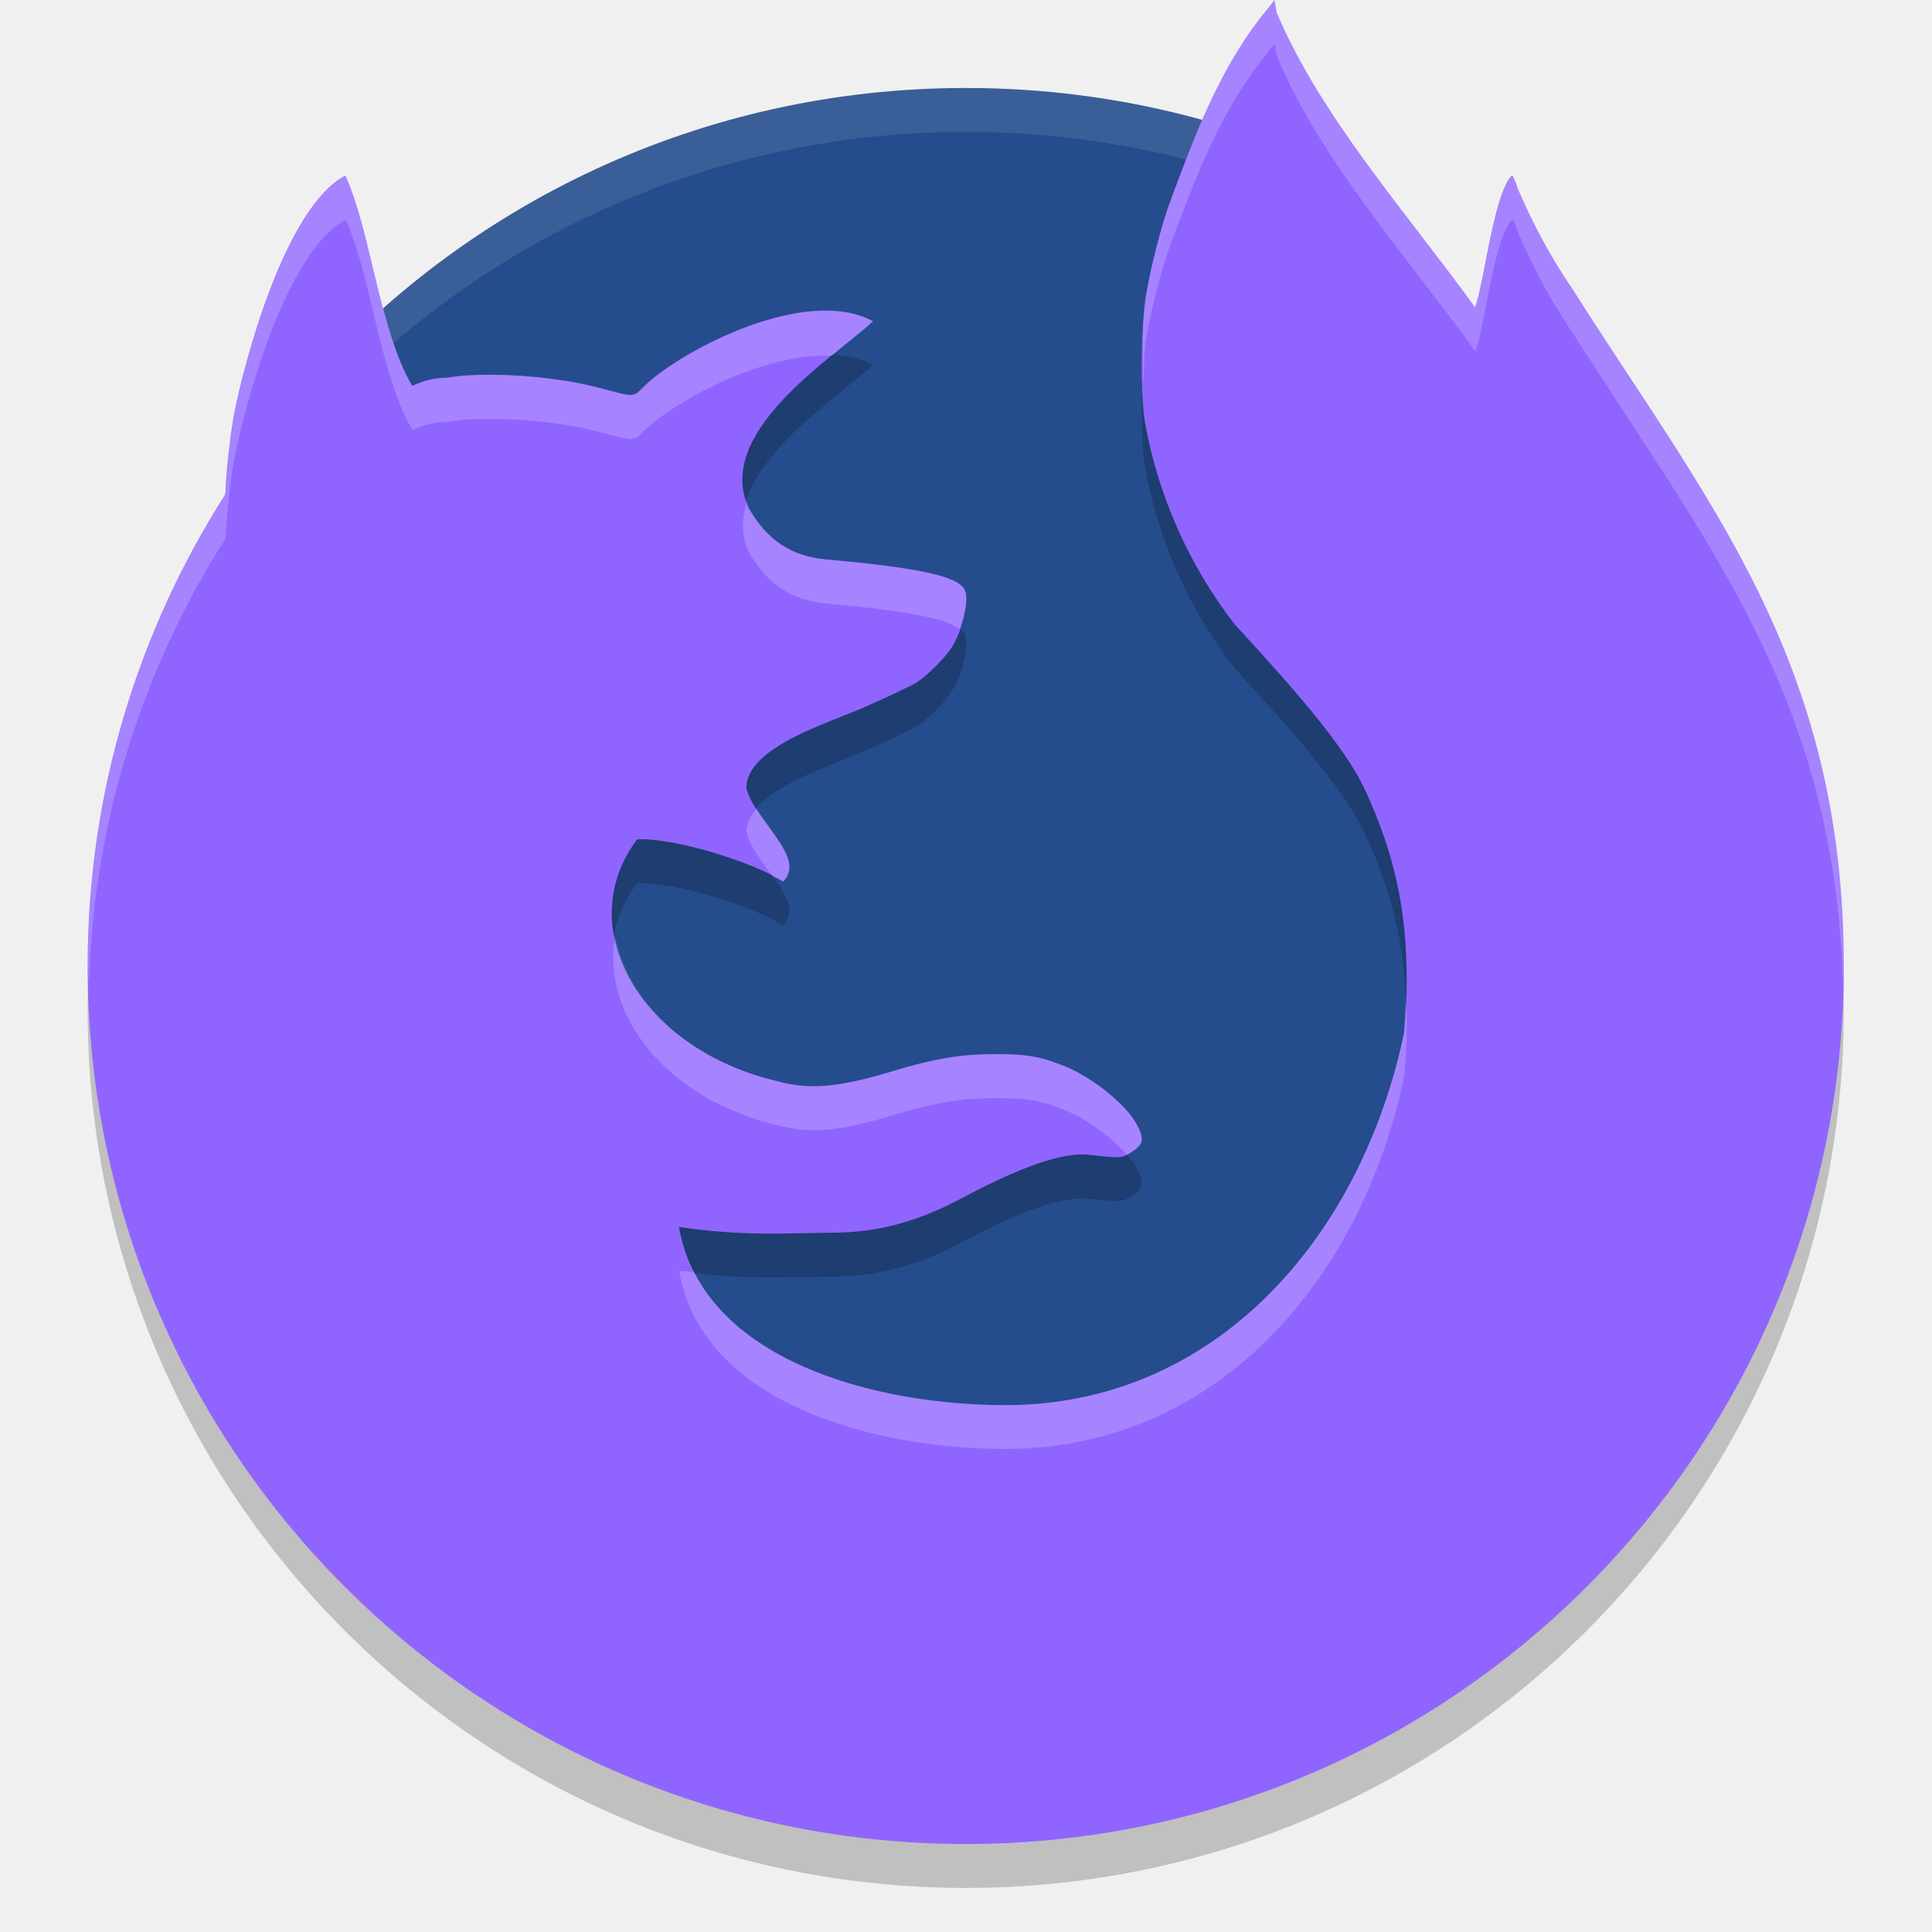
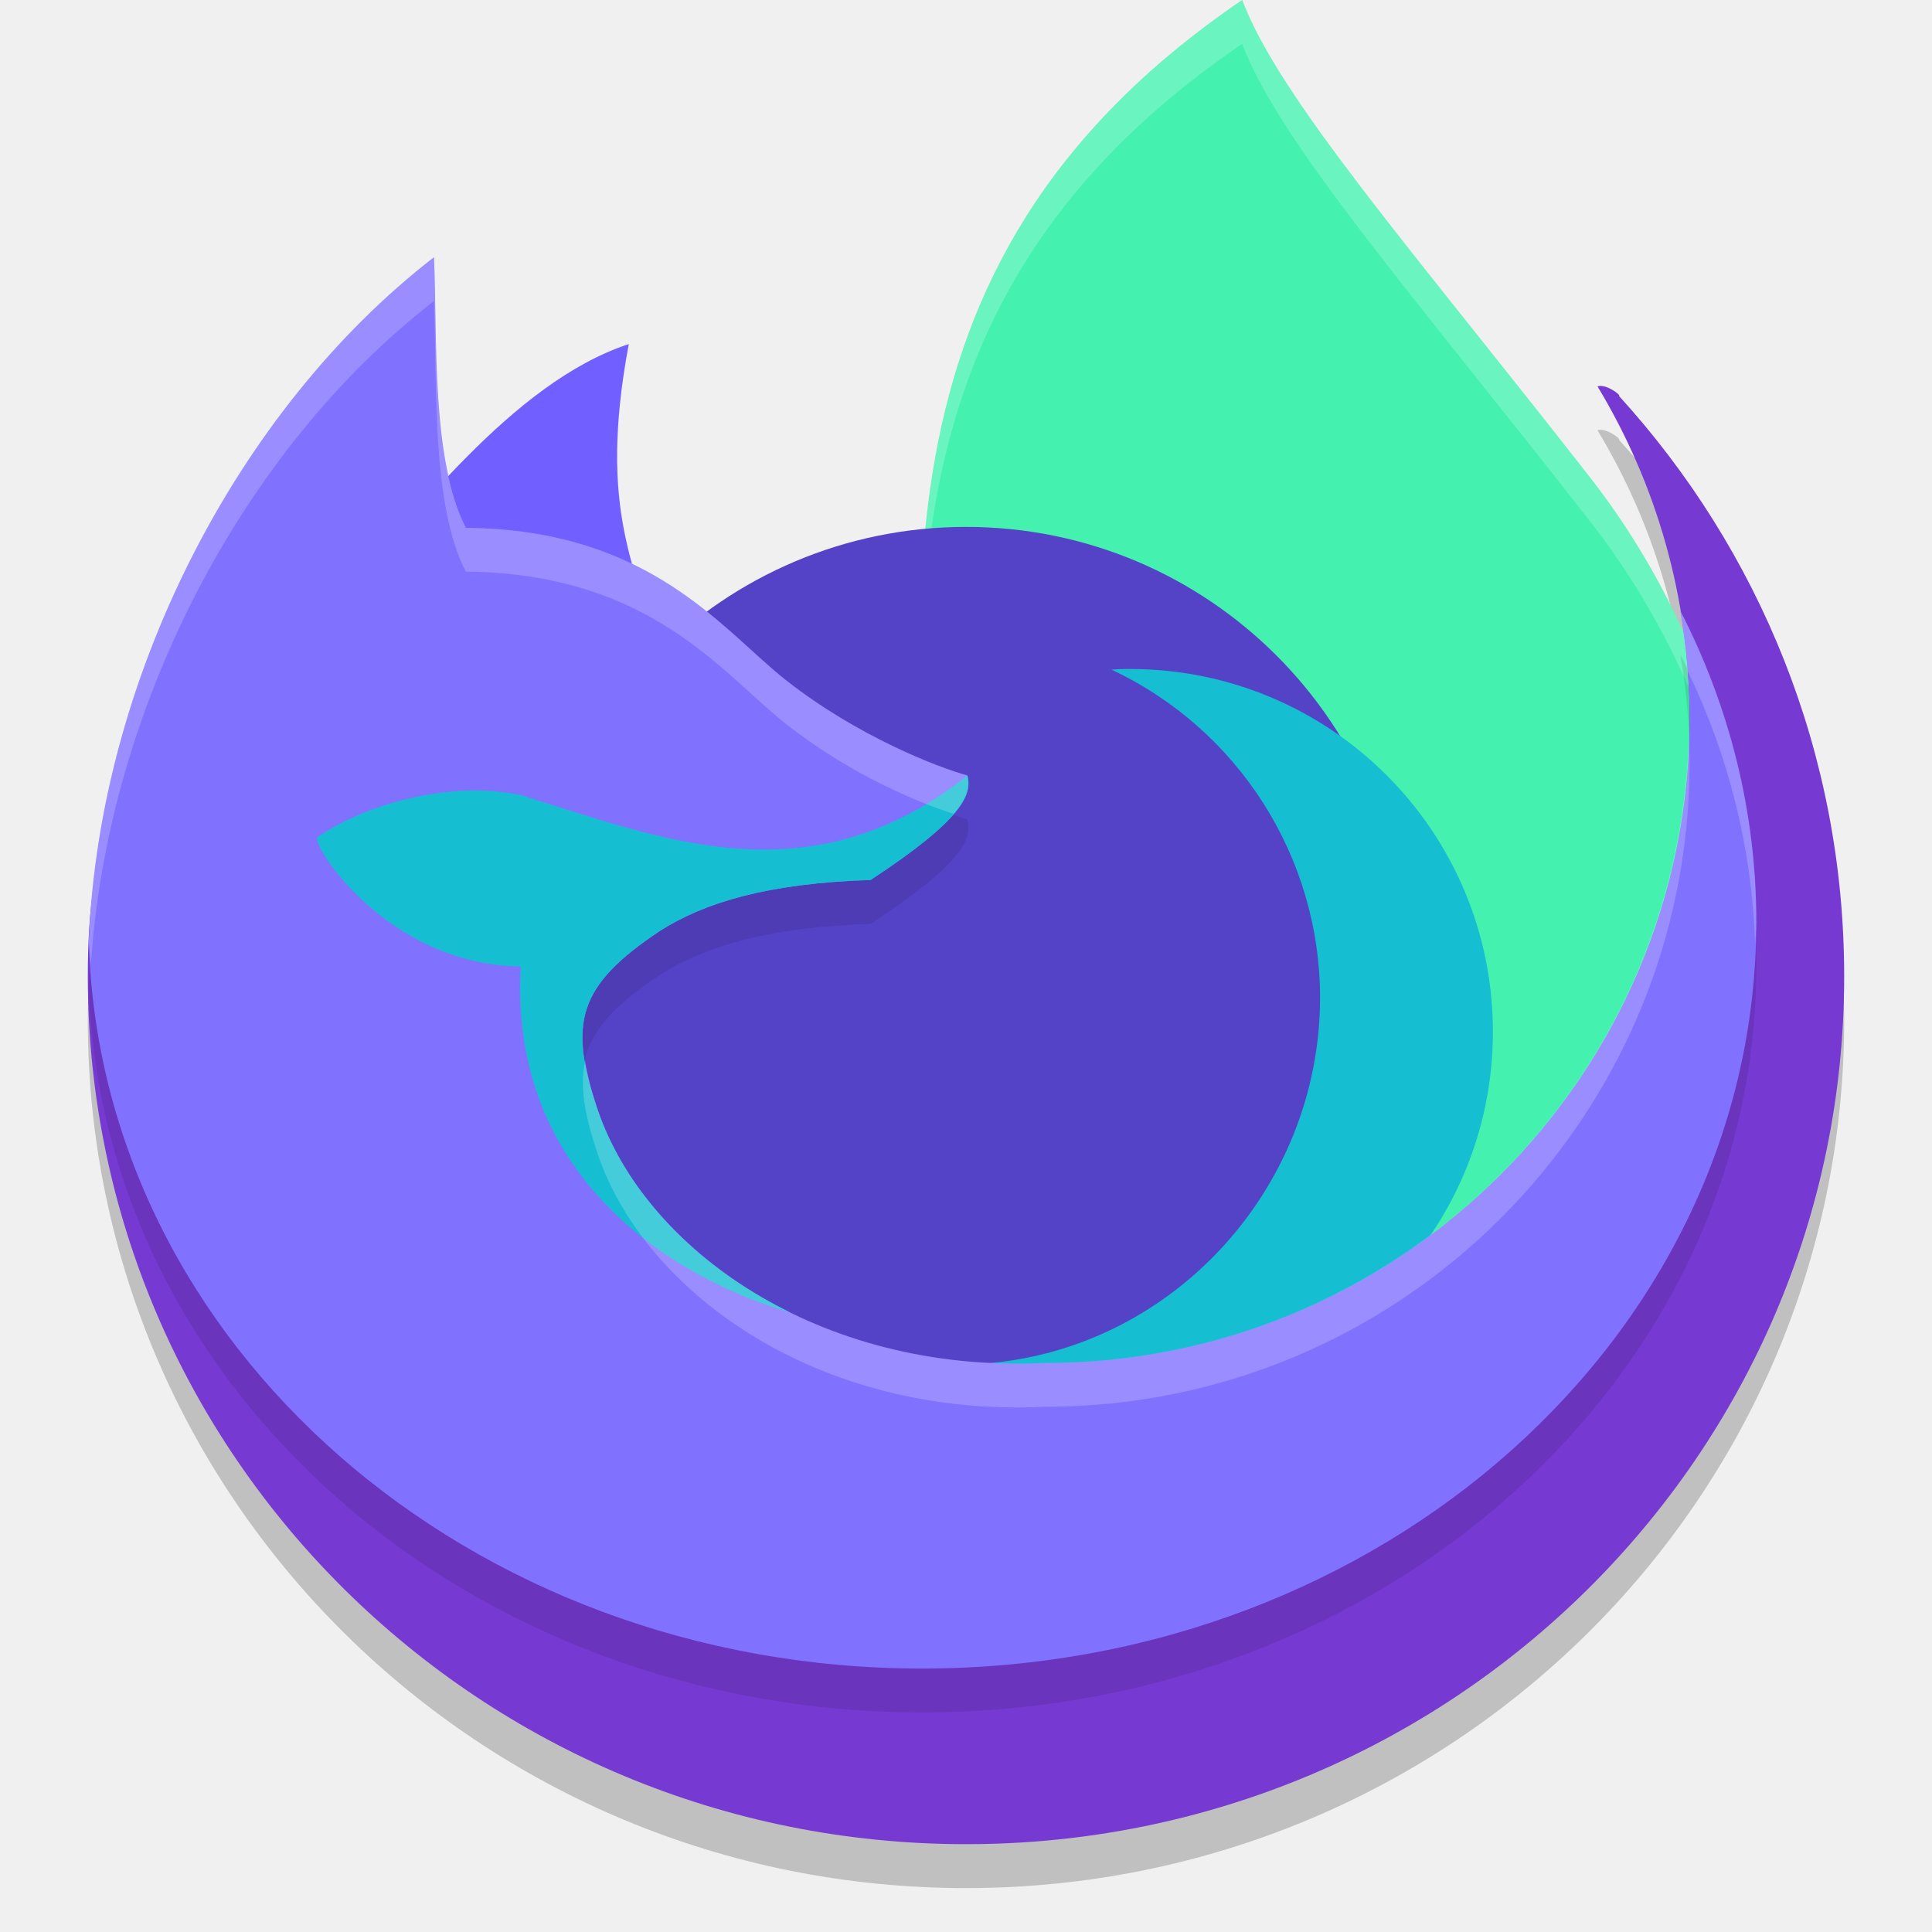
<svg xmlns="http://www.w3.org/2000/svg" width="22" height="22" version="1">
-   <path style="fill:#254c8c" d="m15.777 2.207c-1.418-0.769-3.045-1.205-4.777-1.205-3.013 0-5.707 1.32-7.537 3.415-0.239 7.789 8.528 16.354 12.307 13.609 2.143-1.557 0.738-10.805 0.007-15.819z" />
-   <path style="opacity:.1;fill:#ffffff" d="m11 1.002c-5.54 0-9.999 4.46-9.999 9.999 0 0.084-0.002 0.166 0 0.25 0.132-5.423 4.544-9.749 9.999-9.749s9.867 4.327 9.999 9.749c0.002-0.083 0-0.166 0-0.25 0-5.54-4.46-9.999-9.999-9.999z" />
-   <path style="opacity:.2" d="m14.513 0.502-0.119 0.148c-0.021 0.025-0.041 0.051-0.062 0.078-0.463 0.614-0.726 1.307-1.002 2.052-0.105 0.286-0.217 0.717-0.279 1.075-0.062 0.359-0.068 1.158-0.01 1.473 0.153 0.833 0.504 1.617 1.018 2.281 0.596 0.649 1.245 1.365 1.486 1.888 0.332 0.719 0.473 1.358 0.473 2.153 0 0.24-0.014 0.486-0.034 0.633-0.504 2.355-2.171 4.206-4.511 4.218-1.481 0.006-3.473-0.5-3.742-2.03 0.714 0.109 1.248 0.07 1.758 0.066 0.471-0.003 0.92-0.104 1.469-0.396 0.818-0.437 1.222-0.517 1.446-0.491 0.33 0.038 0.371 0.037 0.443-0.008 0.153-0.096 0.197-0.134 0.108-0.317-0.112-0.23-0.503-0.552-0.831-0.684-0.275-0.11-0.425-0.137-0.754-0.138-0.335-0-0.62 0.016-1.224 0.199-0.604 0.183-0.938 0.21-1.31 0.106-1.548-0.371-2.334-1.746-1.581-2.75 0.453-0.021 1.374 0.284 1.661 0.48 0.275-0.27-0.321-0.685-0.417-1.064 0-0.474 0.965-0.749 1.361-0.928 0.261-0.117 0.516-0.237 0.565-0.267 0.108-0.063 0.317-0.266 0.401-0.39 0.129-0.189 0.214-0.54 0.162-0.666-0.066-0.159-0.508-0.257-1.577-0.353-0.404-0.036-0.68-0.22-0.892-0.596-0.373-0.862 0.947-1.682 1.42-2.116-0.751-0.41-2.148 0.309-2.595 0.729-0.143 0.142-0.1 0.14-0.534 0.025-0.029-0.008-0.059-0.014-0.09-0.021-0.011-0.003-0.022-0.005-0.033-0.008-0.02-0.004-0.041-0.009-0.062-0.013-0.014-0.003-0.029-0.006-0.044-0.009-0.017-0.003-0.034-0.007-0.051-0.01-0.018-0.003-0.036-0.006-0.054-0.009-0.013-0.002-0.026-0.004-0.039-0.006-0.115-0.018-0.235-0.034-0.356-0.045-0.132-0.012-0.265-0.02-0.394-0.023-0.038-0.001-0.077-0.001-0.114-0.001-0.04-0-0.079-0-0.118 0.001-0.007 0-0.015 0-0.022 0.001-0.032 0.001-0.065 0.002-0.096 0.004-0.005 0-0.009 0-0.013 0.001-0.034 0.002-0.067 0.005-0.1 0.008-0.005 0-0.005 0-0.008 0.001-0.033 0.003-0.064 0.008-0.094 0.012h-0.001c-0.013 0.002-0.028 0.004-0.041 0.006-0.143-0.001-0.275 0.04-0.387 0.092-0.376-0.635-0.467-1.758-0.76-2.394-0.684 0.358-1.152 2.119-1.268 2.72-0.044 0.239-0.095 0.702-0.096 0.866-0 0.024-0.006 0.033-0.007 0.05-0.988 1.55-1.564 3.389-1.564 5.364 0 5.522 4.477 9.999 9.999 9.999 5.522 0 9.999-4.477 9.999-9.999 0-3.5-1.567-5.298-3.119-7.754 0-0.002 0-0.002-0.005-0.004-0.229-0.342-0.427-0.717-0.587-1.09-0.025-0.082-0.055-0.149-0.065-0.149-0.005 0-0.01 0.003-0.016 0.009-0.202 0.244-0.299 1.193-0.407 1.489-0.78-1.081-1.748-2.156-2.258-3.353z" />
-   <path style="fill:#9065ff" d="m14.513 0.002-0.119 0.148c-0.021 0.025-0.041 0.051-0.062 0.078-0.463 0.614-0.726 1.307-1.002 2.052-0.105 0.286-0.217 0.717-0.279 1.075-0.062 0.359-0.068 1.158-0.01 1.473 0.153 0.833 0.504 1.617 1.018 2.281 0.596 0.649 1.245 1.365 1.486 1.888 0.332 0.719 0.473 1.358 0.473 2.153 0 0.24-0.014 0.486-0.034 0.633-0.504 2.355-2.171 4.206-4.511 4.218-1.481 0.006-3.473-0.5-3.742-2.03 0.714 0.109 1.248 0.07 1.758 0.066 0.471-0.003 0.92-0.104 1.469-0.396 0.818-0.437 1.222-0.517 1.446-0.491 0.33 0.038 0.371 0.037 0.443-0.008 0.153-0.096 0.197-0.134 0.108-0.317-0.112-0.23-0.503-0.552-0.831-0.684-0.275-0.11-0.425-0.137-0.754-0.138-0.335-0-0.62 0.016-1.224 0.199-0.604 0.183-0.938 0.21-1.31 0.106-1.548-0.371-2.334-1.746-1.581-2.75 0.453-0.021 1.374 0.284 1.661 0.48 0.275-0.27-0.321-0.685-0.417-1.064 0-0.474 0.965-0.749 1.361-0.928 0.261-0.117 0.516-0.237 0.565-0.267 0.108-0.063 0.317-0.266 0.401-0.39 0.129-0.189 0.214-0.54 0.162-0.666-0.066-0.159-0.508-0.257-1.577-0.353-0.404-0.036-0.68-0.22-0.892-0.596-0.373-0.862 0.947-1.682 1.42-2.116-0.751-0.41-2.148 0.309-2.595 0.729-0.143 0.142-0.1 0.14-0.534 0.025-0.029-0.008-0.059-0.014-0.09-0.021-0.011-0.003-0.022-0.005-0.033-0.008-0.02-0.004-0.041-0.009-0.062-0.013-0.014-0.003-0.029-0.006-0.044-0.009-0.017-0.003-0.034-0.007-0.051-0.01-0.018-0.003-0.036-0.006-0.054-0.009-0.013-0.002-0.026-0.004-0.039-0.006-0.115-0.018-0.235-0.034-0.356-0.045-0.132-0.012-0.265-0.02-0.394-0.023-0.038-0.001-0.077-0.001-0.114-0.001-0.04-0-0.079-0-0.118 0.001-0.007 0-0.015 0-0.022 0.001-0.032 0.001-0.065 0.002-0.096 0.004-0.005 0-0.009 0-0.013 0.001-0.034 0.002-0.067 0.005-0.1 0.008-0.005 0-0.005 0-0.008 0.001-0.033 0.003-0.064 0.008-0.094 0.012h-0.001c-0.013 0.002-0.028 0.004-0.041 0.006-0.143-0.001-0.275 0.04-0.387 0.092-0.376-0.635-0.467-1.758-0.76-2.394-0.684 0.358-1.152 2.119-1.268 2.72-0.044 0.239-0.095 0.702-0.096 0.866-0 0.024-0.006 0.033-0.007 0.05-0.988 1.55-1.564 3.389-1.564 5.364 0 5.522 4.477 9.999 9.999 9.999 5.522 0 9.999-4.477 9.999-9.999 0-3.5-1.567-5.298-3.119-7.754 0-0.002 0-0.002-0.005-0.004-0.229-0.342-0.427-0.717-0.587-1.09-0.025-0.082-0.055-0.149-0.065-0.149-0.005 0-0.01 0.003-0.016 0.009-0.202 0.244-0.299 1.193-0.407 1.489-0.78-1.081-1.748-2.156-2.258-3.353z" />
-   <path style="opacity:.2;fill:#ffffff" d="m14.514 0.002-0.119 0.148c-0.021 0.025-0.042 0.051-0.062 0.078-0.463 0.614-0.725 1.306-1.002 2.051-0.105 0.286-0.217 0.718-0.279 1.076-0.043 0.248-0.046 0.663-0.033 1.025 0.008-0.193 0.011-0.4 0.033-0.525 0.062-0.358 0.174-0.79 0.279-1.076 0.276-0.745 0.539-1.437 1.002-2.051 0.021-0.027 0.042-0.053 0.062-0.078l0.119-0.148 0.029 0.146c0.51 1.198 1.477 2.273 2.258 3.354 0.108-0.296 0.205-1.247 0.406-1.49 0.006-0.006 0.011-0.008 0.016-0.008 0.011 0 0.041 0.066 0.066 0.148 0.16 0.372 0.357 0.748 0.586 1.09 0.005 0.002 0.006 0.002 0.006 0.004 1.514 2.397 3.033 4.179 3.105 7.516 0.002-0.088 0.014-0.173 0.014-0.262 0-3.5-1.567-5.297-3.119-7.754 0-0.002-0.001-0.002-0.006-0.004-0.229-0.342-0.426-0.718-0.586-1.09-0.025-0.082-0.056-0.148-0.066-0.148-0.005 0-0.01 0.002-0.016 0.008-0.202 0.244-0.298 1.194-0.406 1.49-0.78-1.081-1.748-2.156-2.258-3.354l-0.029-0.146zm-10.578 2c-0.684 0.358-1.151 2.119-1.268 2.719-0.044 0.239-0.095 0.703-0.096 0.867-0 0.024-0.007 0.032-0.008 0.049-0.988 1.55-1.564 3.389-1.564 5.363 0 0.071 0.01 0.14 0.012 0.211 0.054-1.864 0.614-3.6 1.553-5.074 0.001-0.017 0.008-0.025 0.008-0.049 0-0.164 0.051-0.629 0.096-0.867 0.116-0.6 0.584-2.36 1.268-2.719 0.292 0.636 0.384 1.759 0.76 2.395 0.112-0.052 0.243-0.092 0.387-0.092 0.013-0.002 0.028-0.004 0.041-0.006h0.002c0.03-0.004 0.061-0.009 0.094-0.012 0.003-0.001 0.003-0.002 0.008-0.002 0.032-0.003 0.065-0.006 0.1-0.008 0.004-0.001 0.007 0 0.012 0 0.031-0.002 0.063-0.003 0.096-0.004 0.007-0.001 0.016-0.002 0.023-0.002 0.039-0.001 0.077-0 0.117 0 0.037 0 0.077-0.001 0.115 0 0.128 0.003 0.26 0.011 0.393 0.023 0.121 0.011 0.242 0.027 0.357 0.045 0.013 0.002 0.026 0.004 0.039 0.006 0.018 0.003 0.035 0.007 0.053 0.01 0.017 0.003 0.034 0.007 0.051 0.01 0.015 0.003 0.03 0.005 0.045 0.008 0.02 0.004 0.041 0.009 0.061 0.014 0.011 0.002 0.022 0.005 0.033 0.008 0.031 0.007 0.061 0.014 0.09 0.021 0.435 0.114 0.392 0.116 0.535-0.025 0.366-0.343 1.36-0.876 2.123-0.84 0.183-0.151 0.355-0.283 0.473-0.391-0.751-0.41-2.148 0.31-2.596 0.73-0.143 0.142-0.101 0.14-0.535 0.025-0.029-0.008-0.059-0.014-0.09-0.021-0.011-0.003-0.022-0.005-0.033-0.008-0.02-0.004-0.04-0.01-0.061-0.014-0.014-0.003-0.03-0.005-0.045-0.008-0.017-0.003-0.034-0.007-0.051-0.01-0.018-0.003-0.035-0.007-0.053-0.01-0.013-0.002-0.026-0.004-0.039-0.006-0.115-0.018-0.236-0.034-0.357-0.045-0.132-0.012-0.264-0.02-0.393-0.023-0.038-0.001-0.078 0-0.115 0-0.04-0-0.078-0.001-0.117 0-0.007 0-0.016 0.001-0.023 0.002-0.032 0.001-0.065 0.002-0.096 0.004-0.005 0-0.008-0.001-0.012 0-0.034 0.002-0.067 0.005-0.1 0.008-0.005 0-0.005 0.001-0.008 0.002-0.033 0.003-0.064 0.008-0.094 0.012h-0.002c-0.013 0.002-0.028 0.004-0.041 0.006-0.143-0.001-0.275 0.04-0.387 0.092-0.376-0.635-0.467-1.758-0.76-2.395zm4.57 3.703c-0.059 0.186-0.068 0.378 0.016 0.572 0.213 0.375 0.489 0.56 0.893 0.596 0.921 0.082 1.357 0.168 1.508 0.291 0.063-0.172 0.104-0.353 0.068-0.439-0.066-0.159-0.507-0.257-1.576-0.352-0.404-0.036-0.68-0.22-0.893-0.596-0.011-0.024-0.008-0.048-0.016-0.072zm0.111 3.502c-0.069 0.082-0.117 0.17-0.117 0.268 0.042 0.166 0.178 0.339 0.297 0.504 0.038 0.02 0.094 0.042 0.121 0.061 0.219-0.215-0.108-0.523-0.301-0.832zm-1.613 1.457c-0.159 0.888 0.58 1.844 1.834 2.145 0.372 0.104 0.707 0.078 1.311-0.105 0.605-0.183 0.887-0.199 1.223-0.199 0.329 0 0.479 0.027 0.754 0.137 0.25 0.1 0.535 0.31 0.707 0.506 0.004-0.003 0.011-0.001 0.016-0.004 0.153-0.096 0.198-0.136 0.109-0.318-0.112-0.23-0.504-0.552-0.832-0.684-0.275-0.11-0.425-0.137-0.754-0.137-0.335-0-0.618 0.016-1.223 0.199-0.604 0.183-0.938 0.21-1.311 0.105-1.019-0.244-1.697-0.922-1.834-1.645zm9.002 0.717c-0.006 0.146-0.009 0.307-0.021 0.4-0.504 2.355-2.17 4.206-4.51 4.219-1.301 0.005-2.995-0.384-3.57-1.516-0.061-0.007-0.108-0.004-0.172-0.014 0.269 1.53 2.261 2.035 3.742 2.029 2.34-0.013 4.006-1.864 4.51-4.219 0.021-0.147 0.035-0.393 0.035-0.633 0-0.093-0.01-0.178-0.014-0.268z" />
+   <path style="opacity:0.2" d="M 4.692,7.953 C 2.353,9.762 1,8.454 1,11.617 1,17.075 5.477,21.5 11,21.5 c 5.523,0 10,-4.425 10,-9.883 0,-2.541 -0.97,-4.858 -2.565,-6.609 0.036,-0.001 -0.149,-0.143 -0.244,-0.108 0.667,1.105 1.05,2.4 1.05,3.784 0,4.052 -2.253,8.066 -6.305,8.066 C 10.333,16.876 6.866,15.212 6.333,13.655 5.989,12.651 6.076,11.523 7.012,10.898 7.521,10.575 8.263,10.257 9.436,10.219 10.508,9.514 9.986,9.594 9.935,9.381 9.602,9.29 9.011,9.164 8.195,8.522 7.472,7.953 7.136,7.737 5.03,7.717 4.632,6.951 4.731,8.863 4.692,7.953 Z" />
+   <path style="fill:#45f1af" d="m 14.145,0 c 0.422,1.123 1.947,2.857 3.959,5.434 1.704,2.182 1.899,4.617 2.529,6.807 l -4.735,4.075 -5.348,-5.491 C 10.526,7.175 9.65,3.055 14.145,0 Z" />
+   <path style="opacity:0.2;fill:#ffffff" d="M 14.145,0 C 10.701,2.34 10.412,5.303 10.475,8.203 10.463,5.465 10.9,2.705 14.145,0.5 c 0.422,1.123 1.947,2.857 3.959,5.434 1.599,2.049 1.878,4.313 2.426,6.395 l 0.104,-0.088 C 20.003,10.051 19.808,7.616 18.104,5.434 16.091,2.857 14.566,1.123 14.145,0 Z" />
+   <path style="fill:#715fff" d="M 3.978,6.657 C 4.673,5.968 5.807,4.363 7.16,3.918 6.797,5.856 7.268,6.472 7.503,7.463 L 5.328,6.899 Z" />
+   <circle style="fill:#5543c7" cx="11" cy="11" r="5" />
+   <path style="fill:#15bfd1" d="m 12.869,7.617 c -0.071,7e-4 -0.142,0.003 -0.213,0.008 1.448,0.68 2.374,2.134 2.376,3.734 -0.001,2.198 -1.723,4.06 -3.918,4.174 0.549,0.26 1.148,0.345 1.755,0.347 2.282,2.1e-5 4.131,-1.85 4.131,-4.131 2e-5,-2.282 -1.85,-4.131 -4.131,-4.131 z" />
+   <path id="ellipse841" style="fill:#763ad2" d="M 4.692,7.453 C 2.353,9.262 1,7.954 1,11.117 c 0,5.458 4.477,9.883 10,9.883 5.523,0 10,-4.425 10,-9.883 0,-2.541 -0.97,-4.858 -2.565,-6.609 0.036,-0.001 -0.149,-0.143 -0.244,-0.108 0.667,1.105 1.05,2.4 1.05,3.784 0,4.052 -2.253,8.066 -6.305,8.066 C 10.333,16.376 6.866,14.712 6.333,13.155 5.989,12.151 6.076,11.023 7.012,10.398 7.521,10.075 8.263,9.757 9.436,9.719 10.508,9.014 9.986,9.094 9.935,8.881 9.602,8.79 9.011,8.664 8.195,8.022 7.472,7.453 7.136,7.237 5.03,7.217 4.632,6.451 4.731,8.363 4.692,7.453 Z" />
+   <path style="opacity:0.1" d="M 4.843,3.829 C 2.604,5.561 1.134,8.216 1.012,11.214 c 0.128,4.595 4.322,8.286 9.488,8.286 5.247,0 9.5,-3.806 9.5,-8.5 0,-1.265 -0.311,-2.465 -0.865,-3.544 0.067,0.4 0.106,0.809 0.106,1.228 0,4.052 -3.285,7.337 -7.337,7.337 C 9.302,16.147 7.344,14.709 6.811,13.152 6.466,12.148 6.579,11.724 7.516,11.1 8.024,10.777 8.741,10.558 9.914,10.52 10.986,9.816 11.068,9.544 11.017,9.331 10.684,9.24 9.765,8.887 8.949,8.245 8.226,7.676 7.313,6.53 5.206,6.51 4.808,5.744 4.882,4.739 4.843,3.829 Z" />
+   <path style="fill:#8171ff" d="m 4.942,2.929 c -2.239,1.732 -3.809,4.787 -3.931,7.785 0.128,4.595 4.322,8.286 9.488,8.286 5.247,0 9.5,-3.806 9.5,-8.5 0,-1.265 -0.311,-2.465 -0.865,-3.544 0.067,0.4 0.106,0.809 0.106,1.228 0,4.052 -3.285,7.337 -7.337,7.337 C 9.302,15.647 7.344,14.209 6.811,12.652 6.466,11.648 6.579,11.224 7.516,10.6 8.024,10.277 8.741,10.058 9.914,10.02 10.986,9.316 11.068,9.044 11.017,8.831 10.684,8.74 9.765,8.387 8.949,7.745 8.226,7.176 7.412,6.03 5.306,6.01 4.908,5.244 4.981,3.839 4.942,2.929 Z" />
+   <path style="fill:#15bfd1" d="M 5.468,9.002 C 4.787,8.988 4.071,9.221 3.616,9.532 3.535,9.613 4.409,10.989 5.93,11.005 5.789,13.458 7.75,14.584 8.983,14.939 l 3.74e-4,-0.001 c -3.27e-4,-1.68e-4 -6.5e-4,-3.79e-4 -0.001,-5.5e-4 -0.099,-0.049 -0.196,-0.101 -0.29,-0.155 -0.009,-0.005 -0.017,-0.01 -0.026,-0.015 -0.053,-0.031 -0.104,-0.062 -0.155,-0.094 -0.01,-0.006 -0.02,-0.013 -0.03,-0.019 -0.051,-0.033 -0.101,-0.066 -0.15,-0.1 -0.008,-0.005 -0.015,-0.011 -0.023,-0.016 -0.028,-0.02 -0.056,-0.04 -0.083,-0.06 -0.054,-0.04 -0.106,-0.08 -0.158,-0.121 -0.012,-0.01 -0.024,-0.02 -0.036,-0.029 -0.036,-0.03 -0.072,-0.06 -0.107,-0.091 -0.017,-0.015 -0.034,-0.03 -0.051,-0.045 -0.024,-0.022 -0.048,-0.044 -0.072,-0.066 -0.023,-0.021 -0.046,-0.043 -0.068,-0.065 -0.018,-0.018 -0.037,-0.036 -0.055,-0.054 -0.026,-0.026 -0.052,-0.053 -0.077,-0.08 -4.86e-4,-5e-4 -9.5e-4,-10e-4 -0.001,-0.002 -0.016,-0.017 -0.031,-0.033 -0.046,-0.05 -0.021,-0.024 -0.043,-0.047 -0.063,-0.071 -0.016,-0.019 -0.032,-0.038 -0.048,-0.057 -0.021,-0.025 -0.042,-0.051 -0.062,-0.076 -0.011,-0.014 -0.023,-0.029 -0.034,-0.043 -0.026,-0.033 -0.05,-0.066 -0.074,-0.1 -0.01,-0.013 -0.019,-0.027 -0.029,-0.04 -0.025,-0.036 -0.05,-0.072 -0.073,-0.108 -0.006,-0.01 -0.013,-0.02 -0.019,-0.03 -0.023,-0.037 -0.046,-0.074 -0.068,-0.111 -0.005,-0.008 -0.009,-0.016 -0.014,-0.024 -0.022,-0.038 -0.043,-0.076 -0.063,-0.115 -0.004,-0.007 -0.008,-0.014 -0.011,-0.021 -0.021,-0.041 -0.041,-0.082 -0.061,-0.123 -0.004,-0.009 -0.008,-0.017 -0.012,-0.026 -0.019,-0.041 -0.037,-0.083 -0.054,-0.124 -0.003,-0.007 -0.005,-0.013 -0.008,-0.02 -0.018,-0.044 -0.034,-0.089 -0.05,-0.133 C 6.466,11.648 6.579,11.224 7.515,10.6 8.024,10.277 8.74,10.058 9.914,10.021 10.986,9.316 11.068,9.044 11.016,8.831 9.208,10.264 7.52,9.542 5.93,9.054 5.78,9.022 5.625,9.006 5.468,9.002 Z" />
+   <path style="opacity:0.2;fill:#ffffff" d="M 4.941,2.93 C 2.702,4.661 1.134,7.715 1.012,10.713 c 0.003,0.092 0.018,0.182 0.023,0.273 0.19,-2.924 1.724,-5.869 3.906,-7.557 0.039,0.91 -0.035,2.314 0.363,3.08 2.106,0.02 2.922,1.165 3.645,1.734 C 9.69,8.827 10.465,9.141 10.859,9.268 11.025,9.073 11.042,8.941 11.016,8.83 10.683,8.739 9.765,8.386 8.949,7.744 8.226,7.175 7.411,6.029 5.305,6.01 4.907,5.243 4.98,3.84 4.941,2.93 Z M 19.135,6.955 c 0.038,0.224 0.064,0.453 0.082,0.684 C 19.681,8.6 19.951,9.653 19.986,10.76 19.989,10.673 20,10.588 20,10.5 20,9.235 19.689,8.034 19.135,6.955 Z m 0.094,1.465 C 19.103,12.361 15.876,15.52 11.904,15.52 9.302,15.646 7.344,14.209 6.811,12.652 6.735,12.432 6.692,12.249 6.664,12.076 c -0.065,0.289 -0.009,0.622 0.146,1.076 0.534,1.557 2.491,2.994 5.094,2.867 4.052,0 7.336,-3.284 7.336,-7.336 0,-0.089 -0.008,-0.176 -0.012,-0.264 z" />
</svg>
